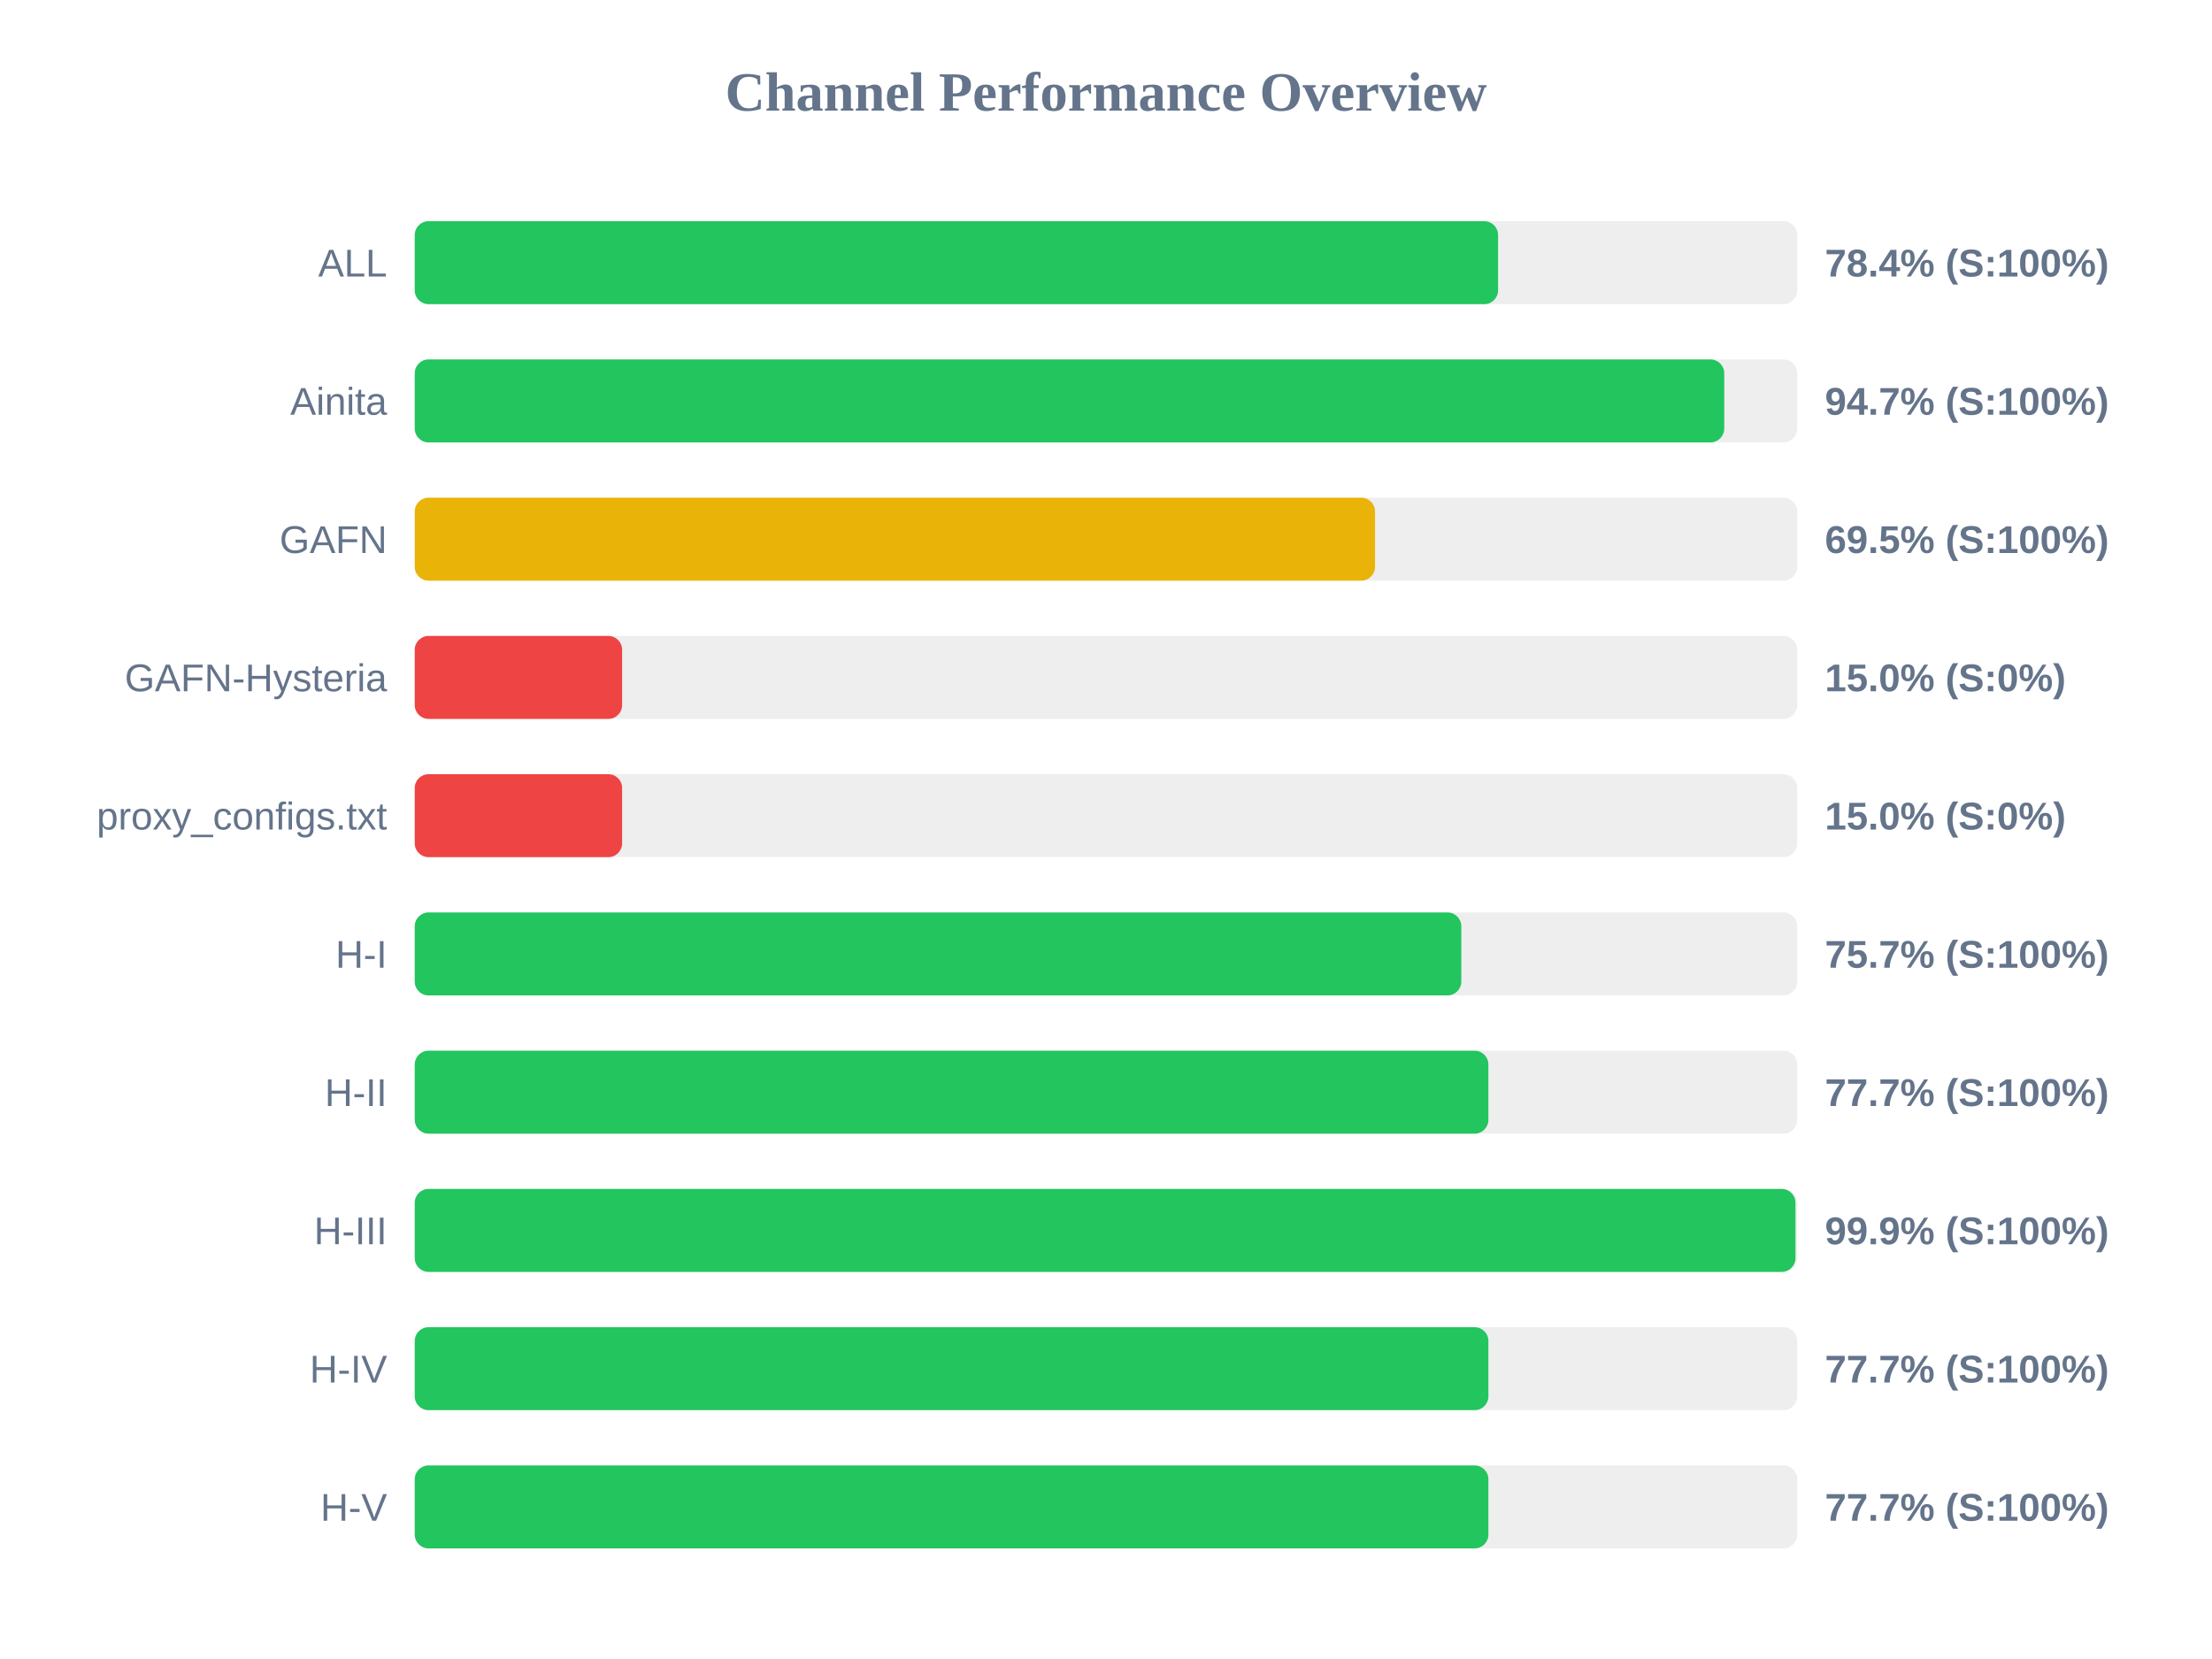
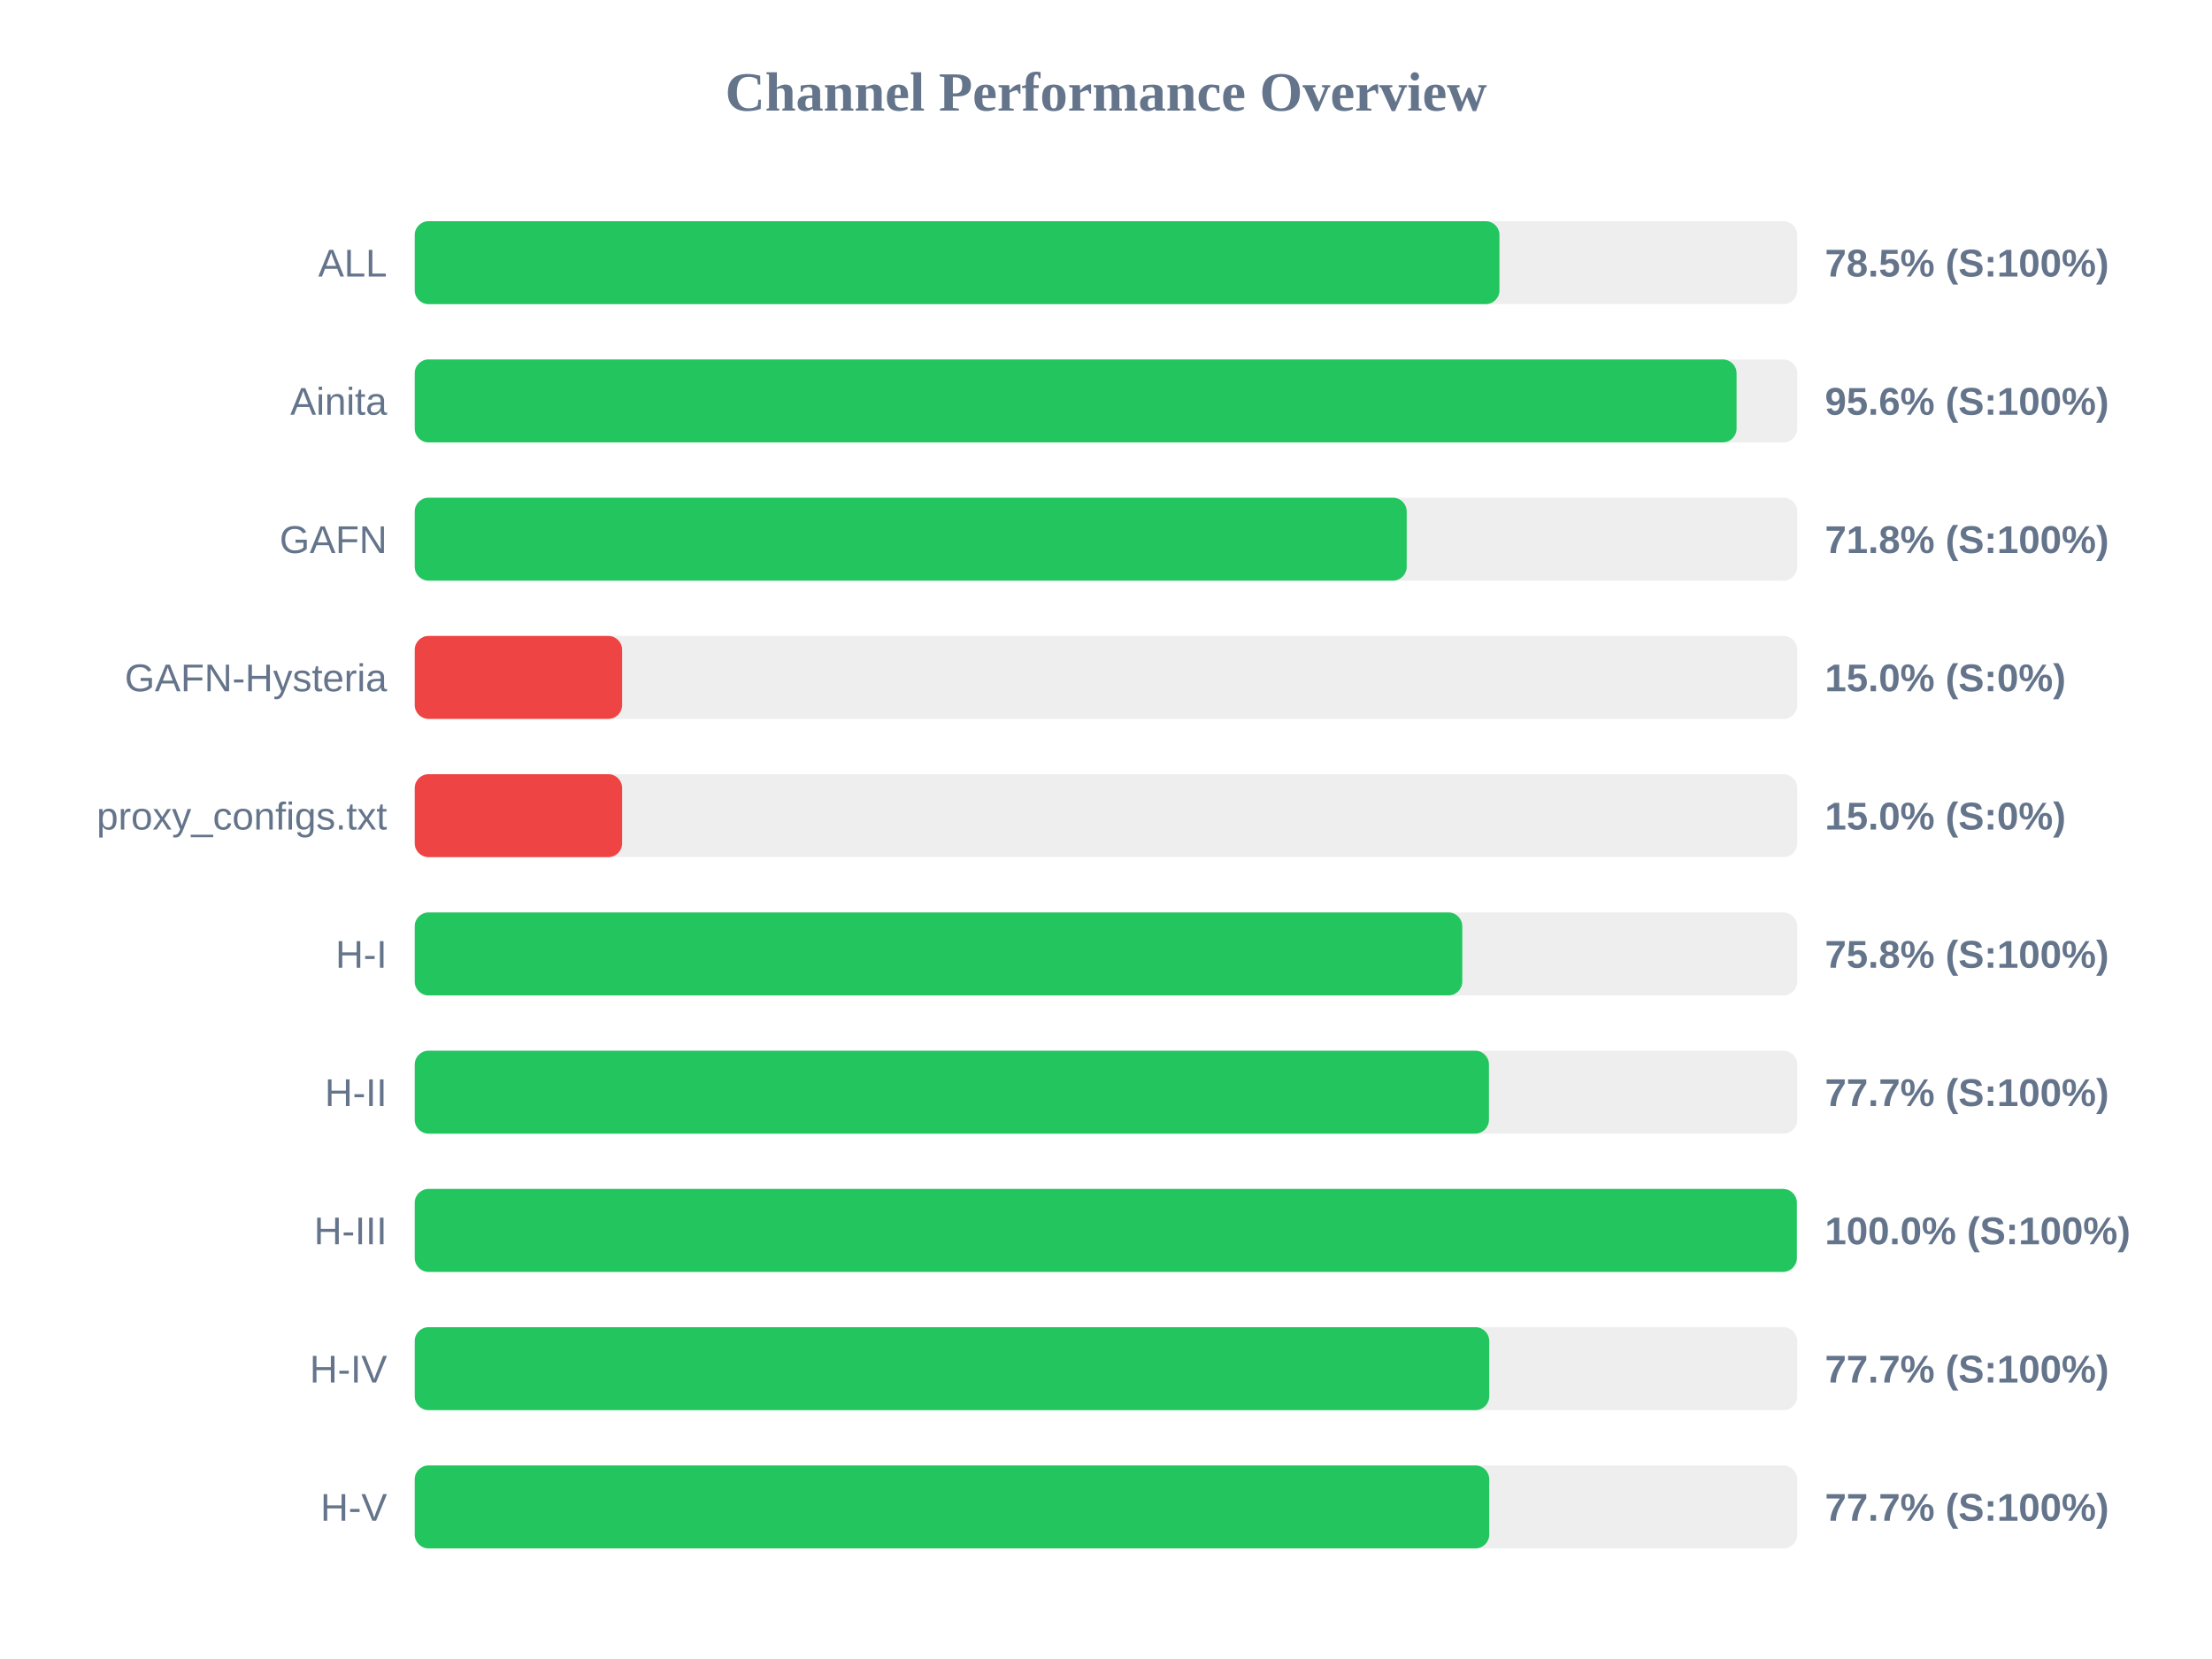
<svg xmlns="http://www.w3.org/2000/svg" width="800" height="600" version="1.1">
  <style>
        .row { font: 14px Arial; fill: #64748b; }
        .score { font: bold 14px Arial; fill: #64748b; }
    </style>
  <text x="400" y="40" text-anchor="middle" font-size="20px" font-weight="bold" fill="#64748b">Channel Performance Overview</text>
  <rect x="150" y="80" width="500" height="30" fill="#eee" rx="5" />
-   <rect x="150" y="80" width="391.8" height="30" fill="#22c55e" rx="5" />
+   <rect x="150" y="80" width="392.3" height="30" fill="#22c55e" rx="5" />
  <text x="140" y="100" text-anchor="end" class="row">ALL</text>
-   <text x="660" y="100" text-anchor="start" class="score">78.4% (S:100%)</text>
+   <text x="660" y="100" text-anchor="start" class="score">78.5% (S:100%)</text>
  <rect x="150" y="130" width="500" height="30" fill="#eee" rx="5" />
-   <rect x="150" y="130" width="473.6" height="30" fill="#22c55e" rx="5" />
+   <rect x="150" y="130" width="478.05" height="30" fill="#22c55e" rx="5" />
  <text x="140" y="150" text-anchor="end" class="row">Ainita</text>
-   <text x="660" y="150" text-anchor="start" class="score">94.7% (S:100%)</text>
+   <text x="660" y="150" text-anchor="start" class="score">95.6% (S:100%)</text>
  <rect x="150" y="180" width="500" height="30" fill="#eee" rx="5" />
-   <rect x="150" y="180" width="347.3" height="30" fill="#eab308" rx="5" />
+   <rect x="150" y="180" width="358.75" height="30" fill="#22c55e" rx="5" />
  <text x="140" y="200" text-anchor="end" class="row">GAFN</text>
-   <text x="660" y="200" text-anchor="start" class="score">69.5% (S:100%)</text>
+   <text x="660" y="200" text-anchor="start" class="score">71.8% (S:100%)</text>
  <rect x="150" y="230" width="500" height="30" fill="#eee" rx="5" />
  <rect x="150" y="230" width="75.0" height="30" fill="#ef4444" rx="5" />
  <text x="140" y="250" text-anchor="end" class="row">GAFN-Hysteria</text>
  <text x="660" y="250" text-anchor="start" class="score">15.0% (S:0%)</text>
  <rect x="150" y="280" width="500" height="30" fill="#eee" rx="5" />
  <rect x="150" y="280" width="75.0" height="30" fill="#ef4444" rx="5" />
  <text x="140" y="300" text-anchor="end" class="row">proxy_configs.txt</text>
  <text x="660" y="300" text-anchor="start" class="score">15.0% (S:0%)</text>
  <rect x="150" y="330" width="500" height="30" fill="#eee" rx="5" />
-   <rect x="150" y="330" width="378.5" height="30" fill="#22c55e" rx="5" />
+   <rect x="150" y="330" width="378.85" height="30" fill="#22c55e" rx="5" />
  <text x="140" y="350" text-anchor="end" class="row">H-I</text>
-   <text x="660" y="350" text-anchor="start" class="score">75.7% (S:100%)</text>
+   <text x="660" y="350" text-anchor="start" class="score">75.8% (S:100%)</text>
  <rect x="150" y="380" width="500" height="30" fill="#eee" rx="5" />
-   <rect x="150" y="380" width="388.3" height="30" fill="#22c55e" rx="5" />
+   <rect x="150" y="380" width="388.5" height="30" fill="#22c55e" rx="5" />
  <text x="140" y="400" text-anchor="end" class="row">H-II</text>
  <text x="660" y="400" text-anchor="start" class="score">77.7% (S:100%)</text>
  <rect x="150" y="430" width="500" height="30" fill="#eee" rx="5" />
-   <rect x="150" y="430" width="499.35" height="30" fill="#22c55e" rx="5" />
+   <rect x="150" y="430" width="499.85" height="30" fill="#22c55e" rx="5" />
  <text x="140" y="450" text-anchor="end" class="row">H-III</text>
-   <text x="660" y="450" text-anchor="start" class="score">99.9% (S:100%)</text>
+   <text x="660" y="450" text-anchor="start" class="score">100.0% (S:100%)</text>
  <rect x="150" y="480" width="500" height="30" fill="#eee" rx="5" />
-   <rect x="150" y="480" width="388.3" height="30" fill="#22c55e" rx="5" />
+   <rect x="150" y="480" width="388.6" height="30" fill="#22c55e" rx="5" />
  <text x="140" y="500" text-anchor="end" class="row">H-IV</text>
  <text x="660" y="500" text-anchor="start" class="score">77.7% (S:100%)</text>
  <rect x="150" y="530" width="500" height="30" fill="#eee" rx="5" />
-   <rect x="150" y="530" width="388.3" height="30" fill="#22c55e" rx="5" />
+   <rect x="150" y="530" width="388.6" height="30" fill="#22c55e" rx="5" />
  <text x="140" y="550" text-anchor="end" class="row">H-V</text>
  <text x="660" y="550" text-anchor="start" class="score">77.7% (S:100%)</text>
</svg>
